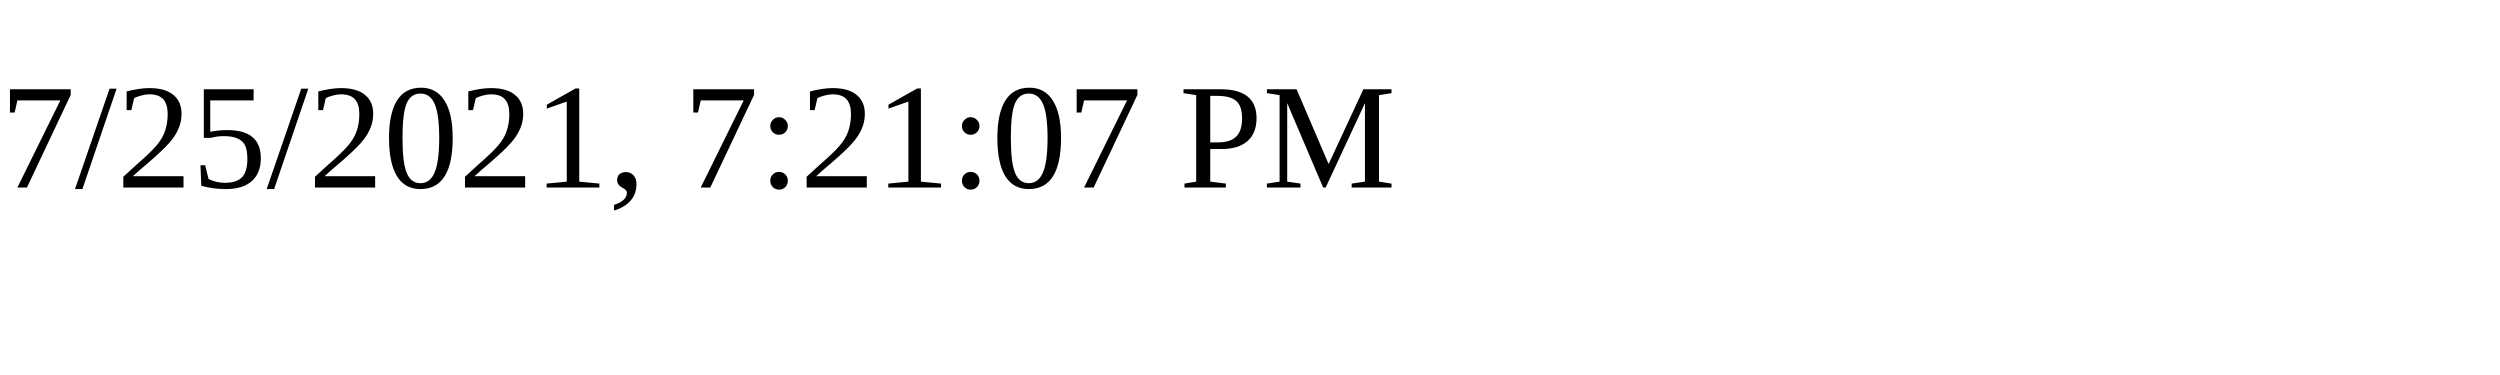
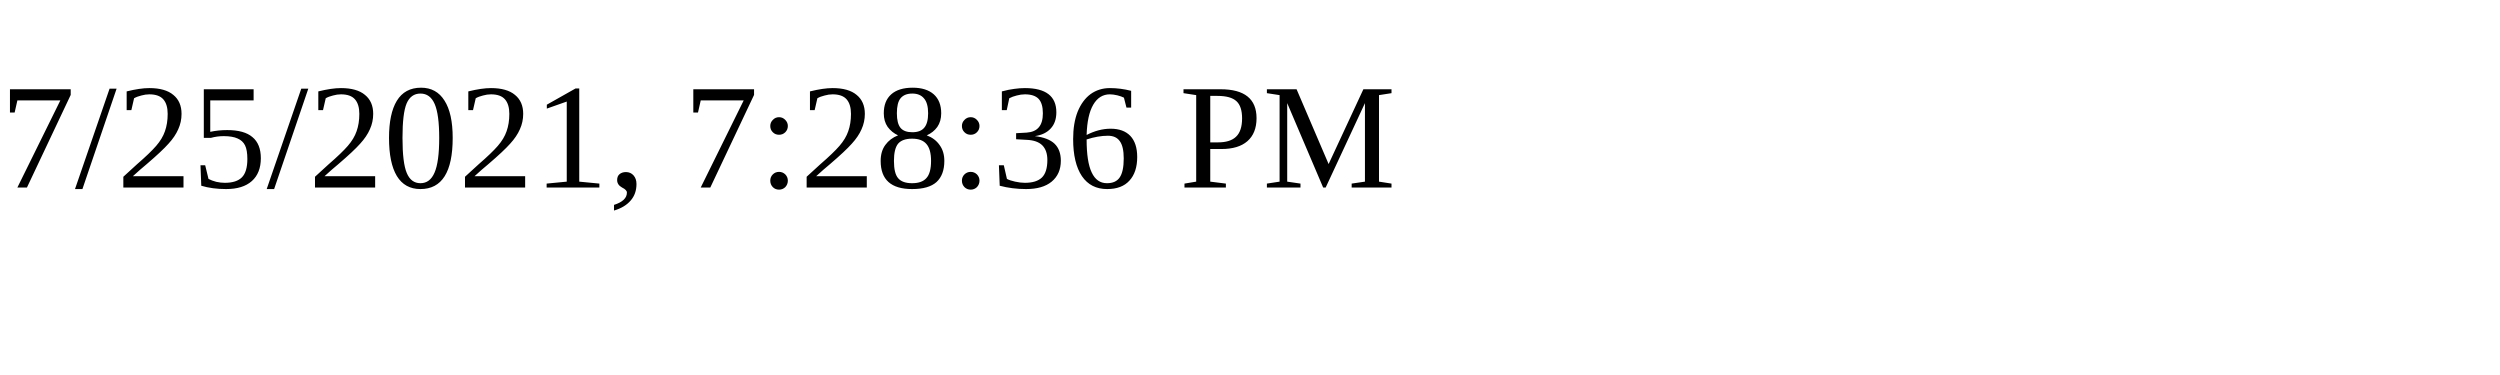
<svg xmlns="http://www.w3.org/2000/svg" height="30" width="200">
-   <text x="0" y="15">7/25/2021, 7:21:07 PM</text>
+   <text x="0" y="15">7/25/2021, 7:28:36 PM</text>
</svg>
